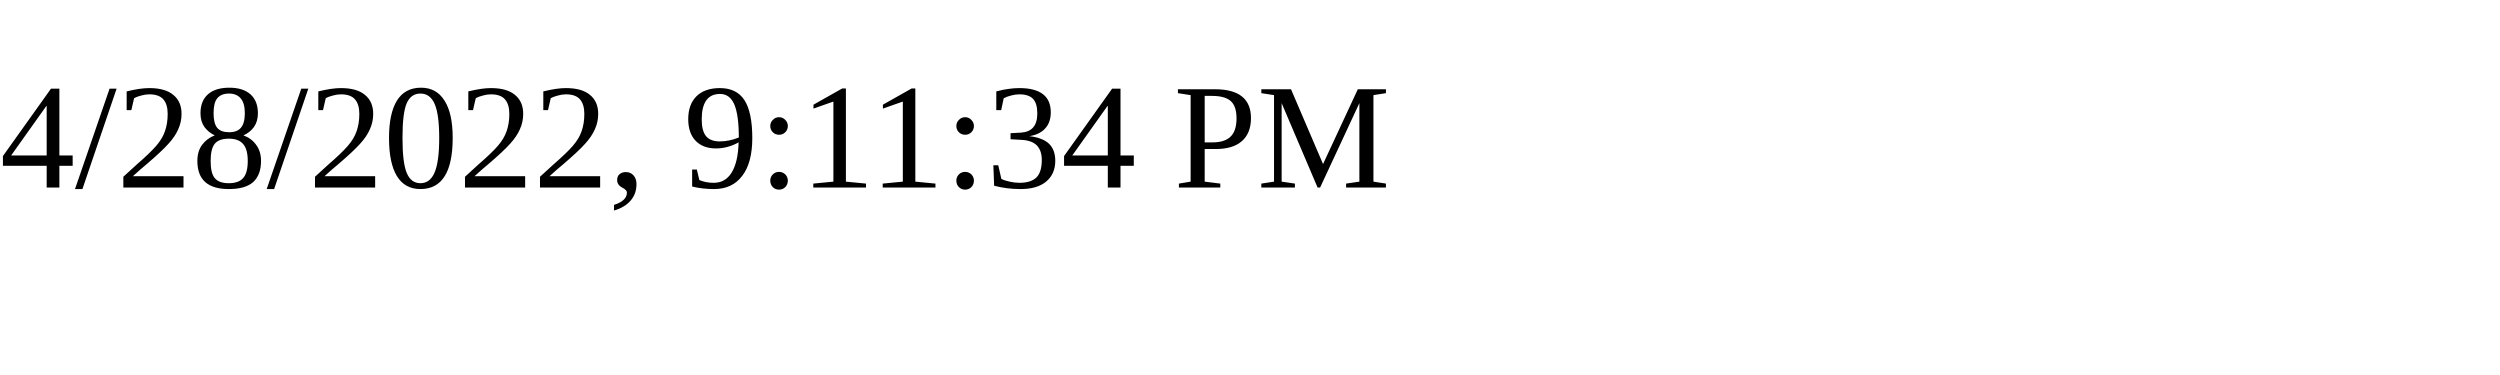
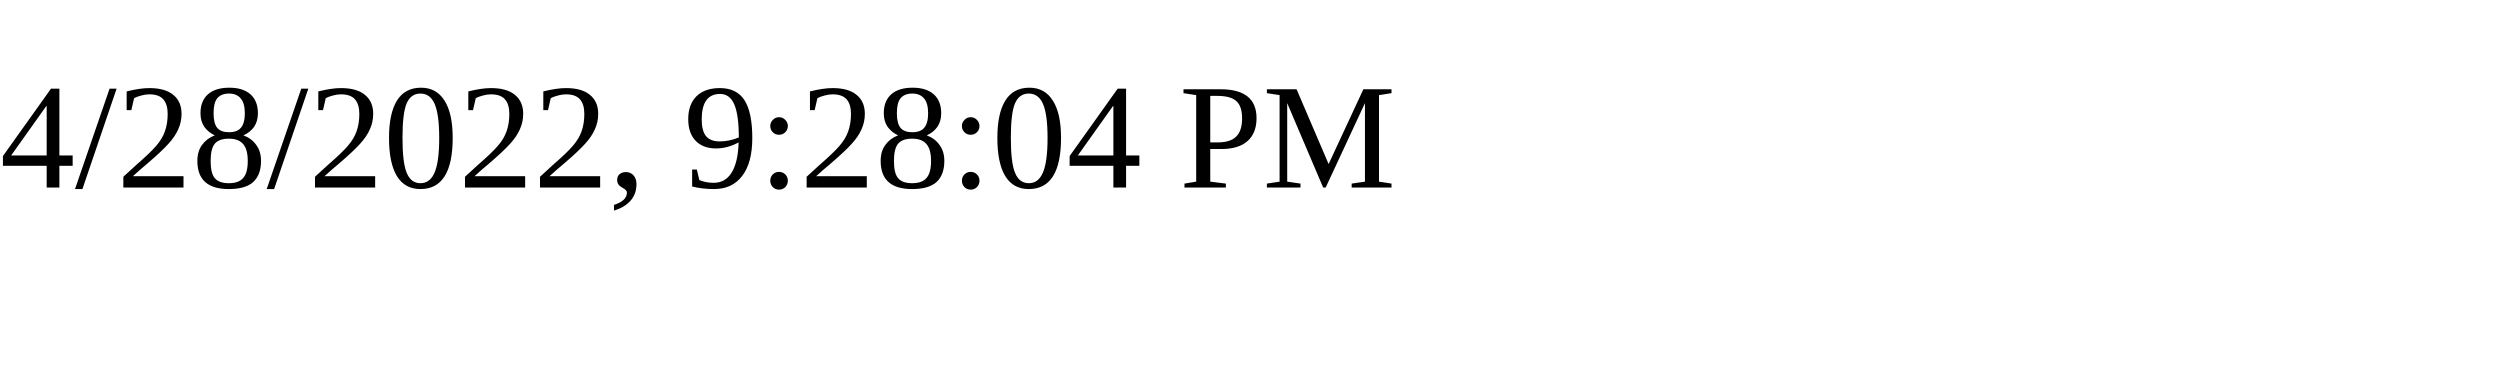
<svg xmlns="http://www.w3.org/2000/svg" height="30" width="200">
-   <text x="0" y="15">4/28/2022, 9:11:34 PM</text>
+   <text x="0" y="15">4/28/2022, 9:28:04 PM</text>
</svg>
